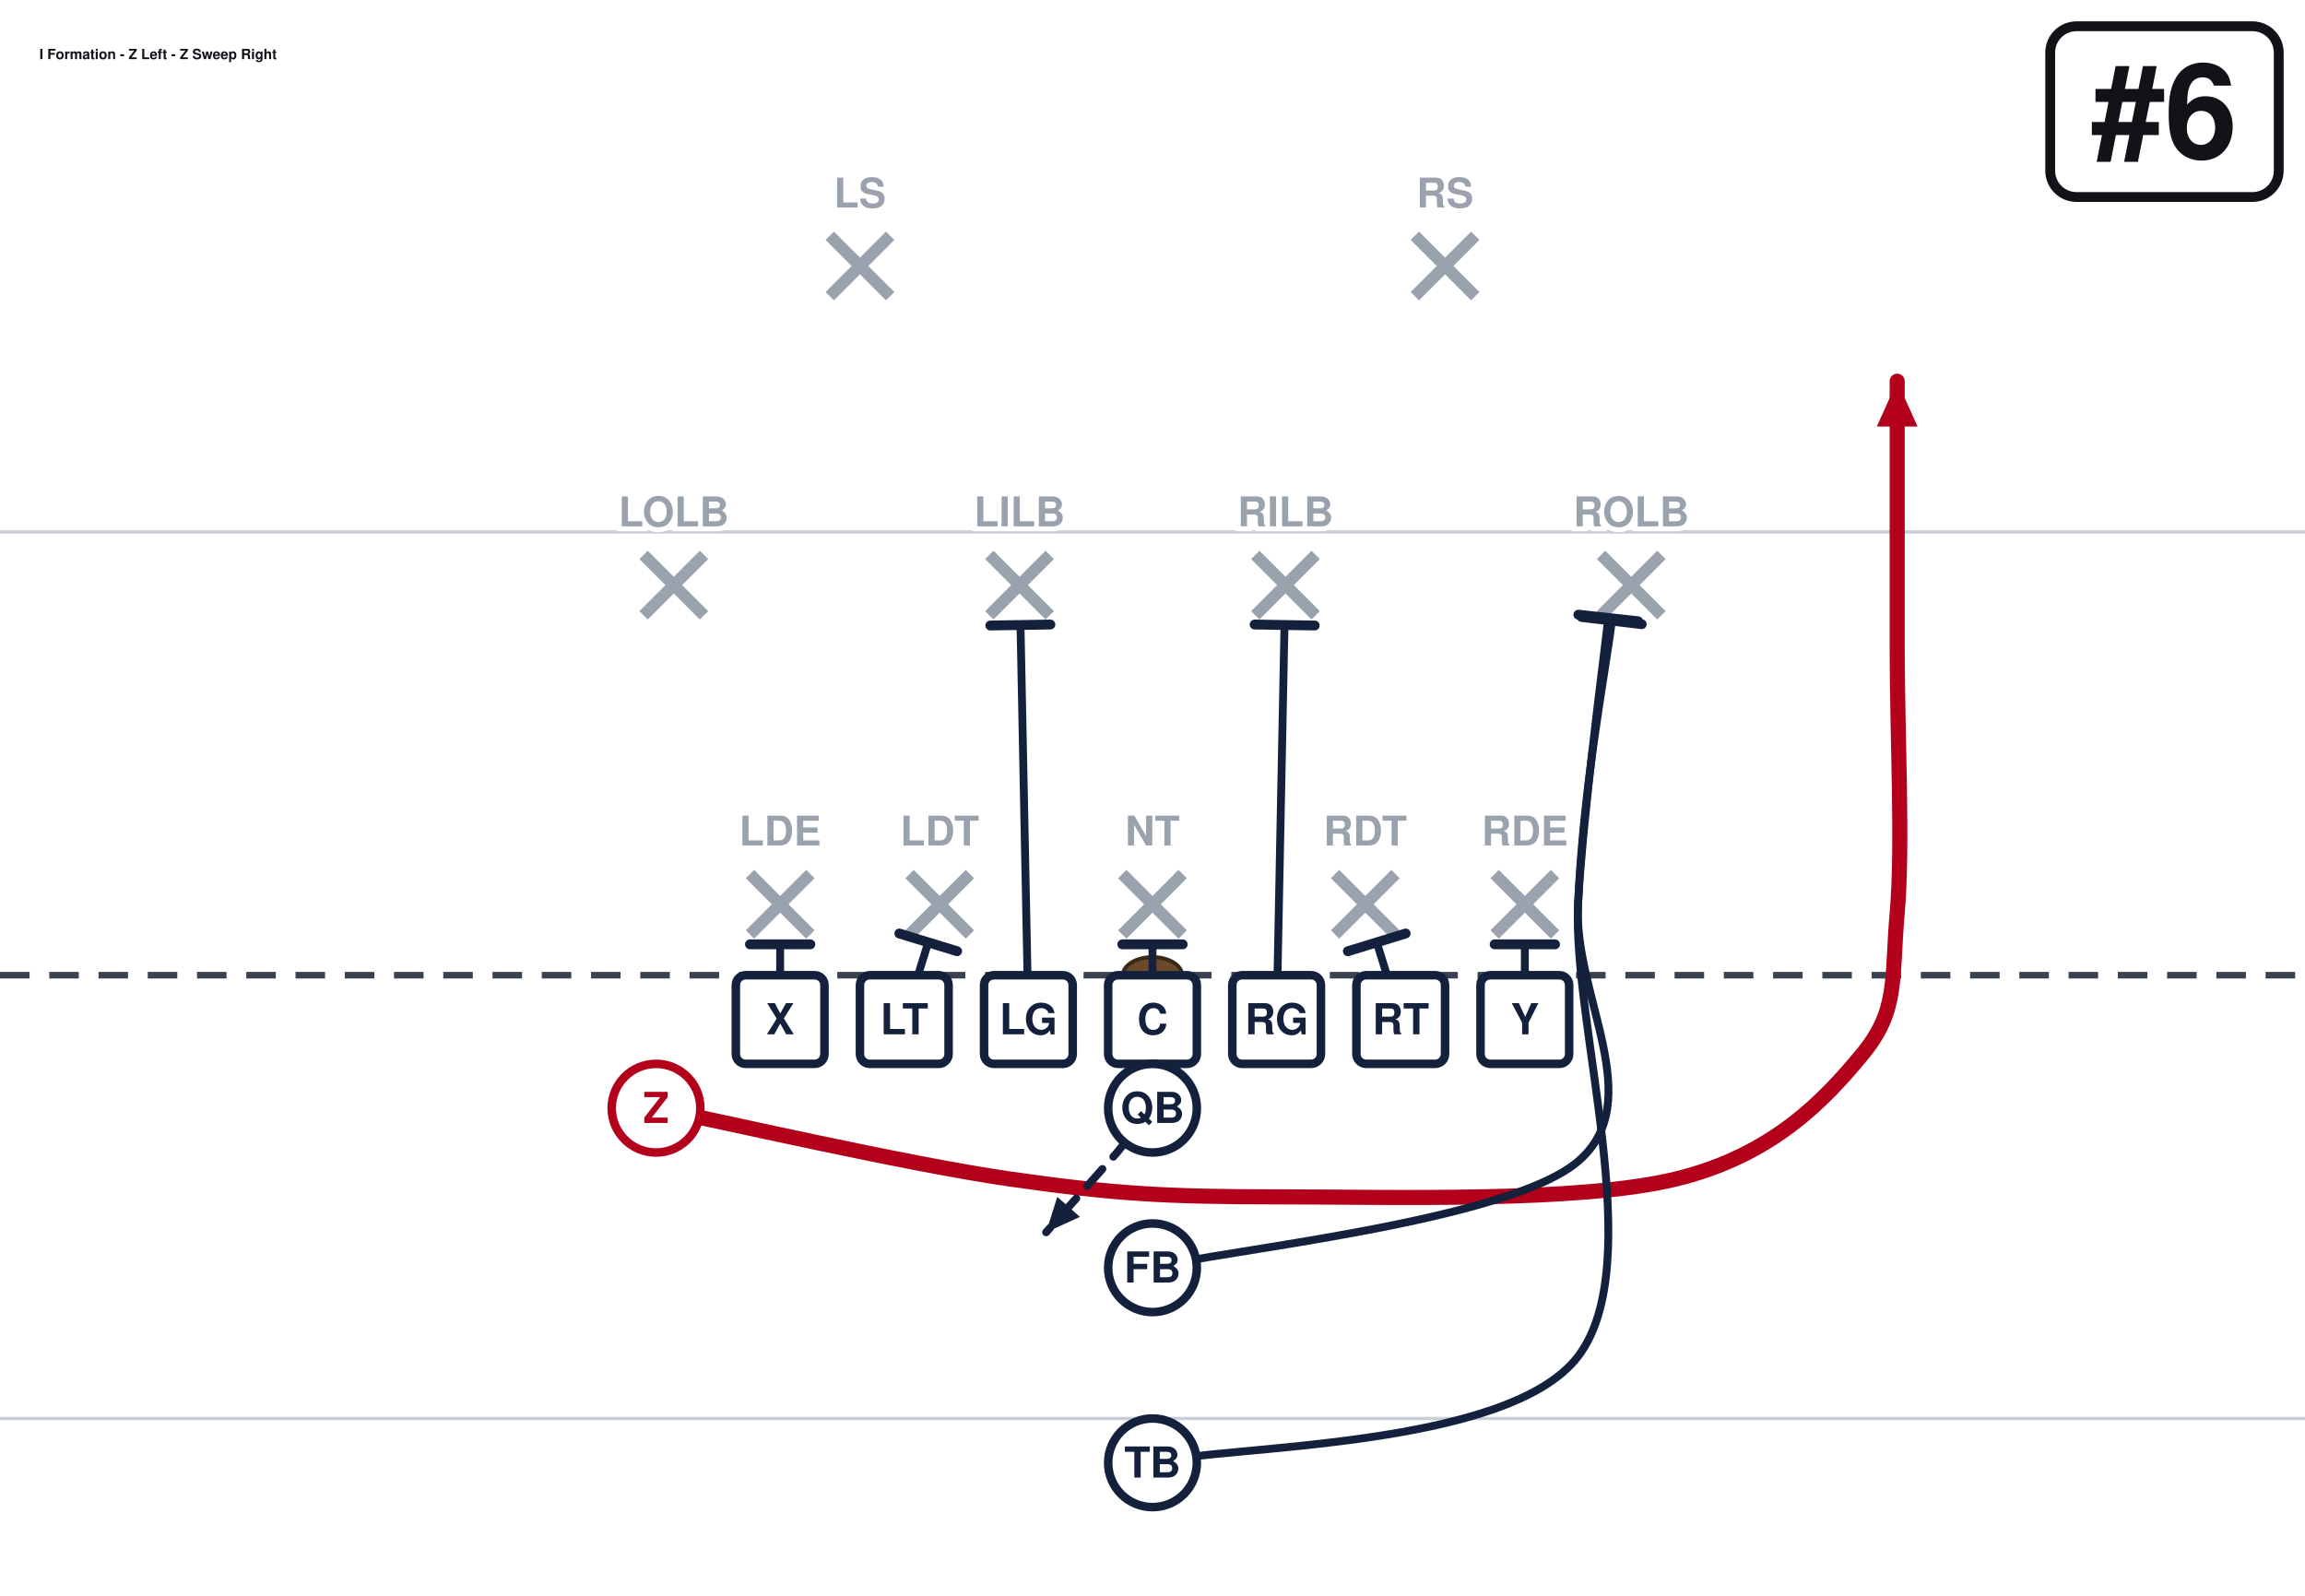
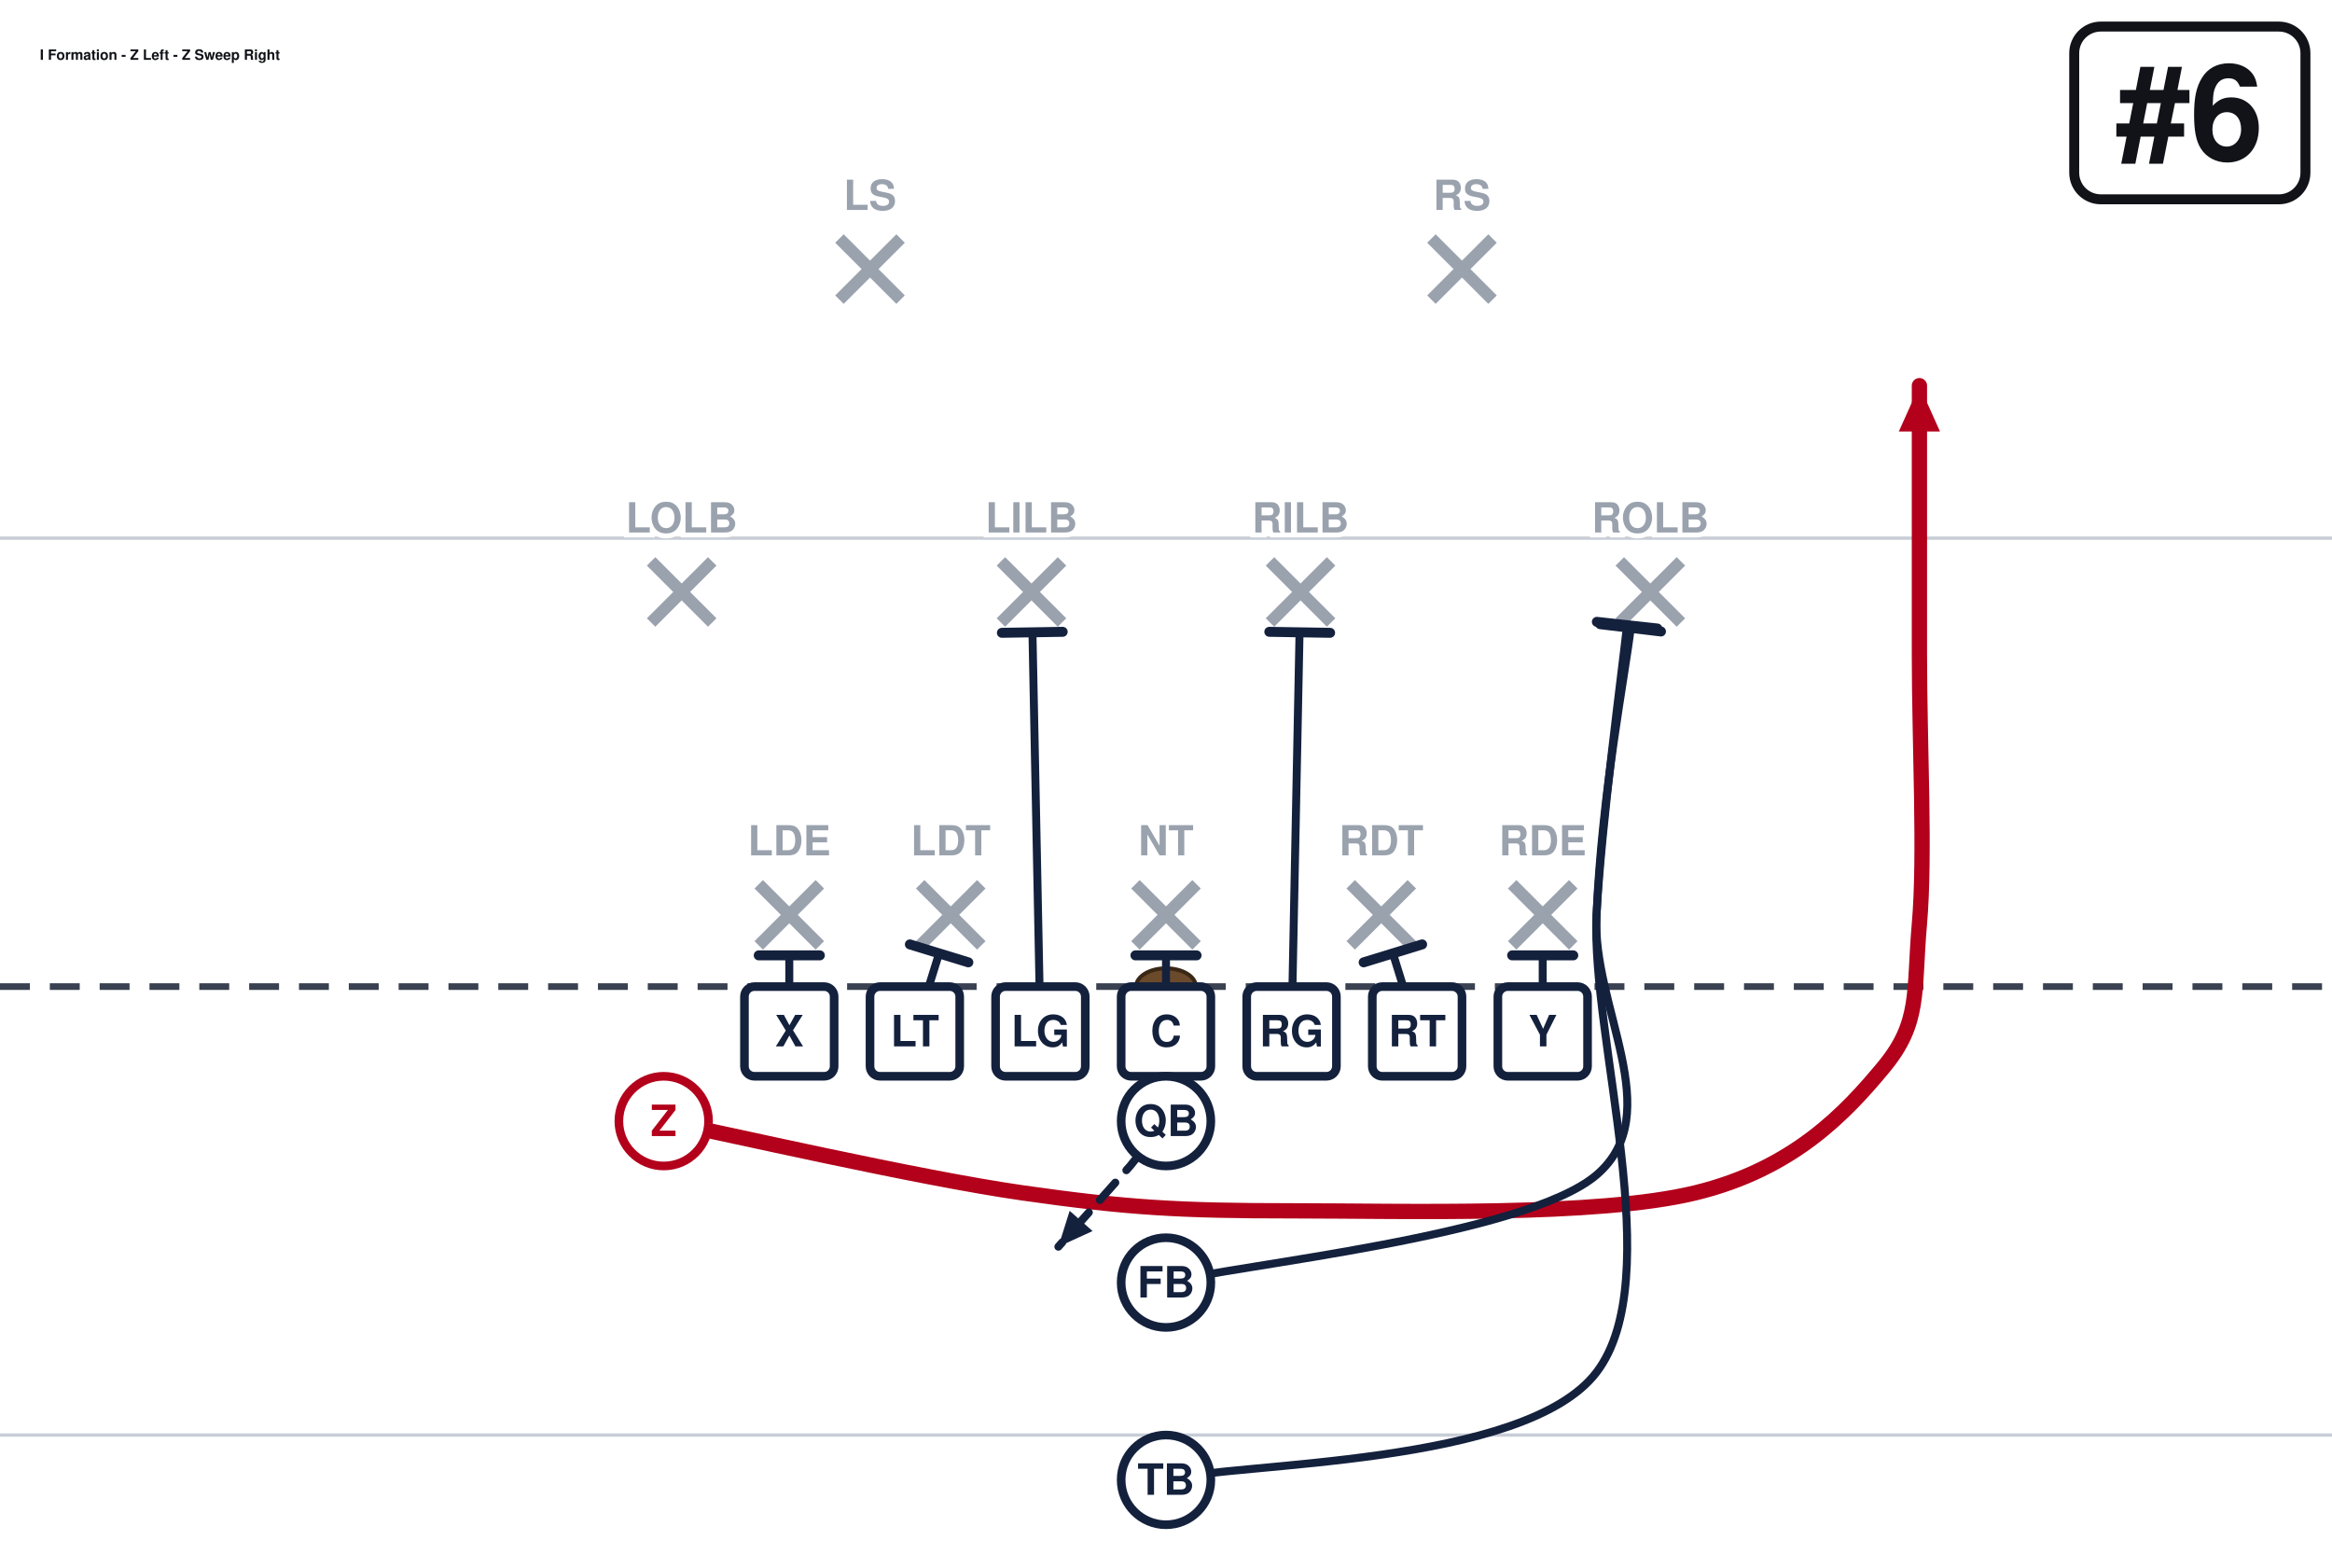
- <svg xmlns="http://www.w3.org/2000/svg" width="702" height="486" viewBox="0 27 702 486" font-family="Segoe UI, Helvetica, Arial, sans-serif" role="img">
+ <svg xmlns="http://www.w3.org/2000/svg" width="702" height="472" viewBox="0 27 702 472" font-family="Segoe UI, Helvetica, Arial, sans-serif" role="img">
  <rect x="0" y="0" width="702" height="513" fill="#ffffff" />
  <line x1="0" y1="459.0" x2="702" y2="459.0" stroke="#c8cdd6" stroke-width="1" />
  <line x1="0" y1="189.0" x2="702" y2="189.0" stroke="#c8cdd6" stroke-width="1" />
  <line x1="0" y1="324.0" x2="702" y2="324.0" stroke="#3a4150" stroke-width="2" stroke-dasharray="9 6" />
  <ellipse cx="351.0" cy="324.0" rx="9" ry="5.5" fill="#6b4a2b" stroke="#3a2716" stroke-width="1.2" />
  <line x1="228.4" y1="293.2" x2="246.8" y2="311.6" stroke="#9aa2ae" stroke-width="3.6" />
  <line x1="246.8" y1="293.2" x2="228.4" y2="311.6" stroke="#9aa2ae" stroke-width="3.6" />
  <line x1="277.0" y1="293.2" x2="295.4" y2="311.6" stroke="#9aa2ae" stroke-width="3.6" />
  <line x1="295.4" y1="293.2" x2="277.0" y2="311.6" stroke="#9aa2ae" stroke-width="3.6" />
  <line x1="341.8" y1="293.2" x2="360.2" y2="311.6" stroke="#9aa2ae" stroke-width="3.6" />
  <line x1="360.2" y1="293.2" x2="341.8" y2="311.6" stroke="#9aa2ae" stroke-width="3.6" />
  <line x1="406.6" y1="293.2" x2="425.0" y2="311.6" stroke="#9aa2ae" stroke-width="3.6" />
  <line x1="425.0" y1="293.2" x2="406.6" y2="311.6" stroke="#9aa2ae" stroke-width="3.6" />
  <line x1="455.2" y1="293.2" x2="473.6" y2="311.6" stroke="#9aa2ae" stroke-width="3.6" />
  <line x1="473.6" y1="293.2" x2="455.2" y2="311.6" stroke="#9aa2ae" stroke-width="3.6" />
  <line x1="196.0" y1="196.0" x2="214.4" y2="214.4" stroke="#9aa2ae" stroke-width="3.6" />
  <line x1="214.4" y1="196.0" x2="196.0" y2="214.4" stroke="#9aa2ae" stroke-width="3.6" />
  <line x1="301.3" y1="196.0" x2="319.7" y2="214.4" stroke="#9aa2ae" stroke-width="3.6" />
  <line x1="319.7" y1="196.0" x2="301.3" y2="214.4" stroke="#9aa2ae" stroke-width="3.6" />
  <line x1="382.3" y1="196.0" x2="400.7" y2="214.4" stroke="#9aa2ae" stroke-width="3.6" />
  <line x1="400.7" y1="196.0" x2="382.3" y2="214.4" stroke="#9aa2ae" stroke-width="3.6" />
  <line x1="487.6" y1="196.0" x2="506.0" y2="214.4" stroke="#9aa2ae" stroke-width="3.6" />
  <line x1="506.0" y1="196.0" x2="487.6" y2="214.4" stroke="#9aa2ae" stroke-width="3.6" />
  <line x1="252.7" y1="98.8" x2="271.1" y2="117.2" stroke="#9aa2ae" stroke-width="3.6" />
  <line x1="271.1" y1="98.8" x2="252.7" y2="117.2" stroke="#9aa2ae" stroke-width="3.6" />
  <line x1="430.9" y1="98.8" x2="449.3" y2="117.2" stroke="#9aa2ae" stroke-width="3.6" />
  <line x1="449.3" y1="98.8" x2="430.9" y2="117.2" stroke="#9aa2ae" stroke-width="3.6" />
  <path d="M237.6,337.5 L237.6,314.6" fill="none" stroke="#14213d" stroke-width="2.4" stroke-linecap="round" stroke-linejoin="round" />
  <line x1="228.4" y1="314.6" x2="246.8" y2="314.6" stroke="#14213d" stroke-width="3.0" stroke-linecap="round" />
  <path d="M275.4,337.5 L282.7,314.0" fill="none" stroke="#14213d" stroke-width="2.4" stroke-linecap="round" stroke-linejoin="round" />
  <line x1="273.9" y1="311.3" x2="291.5" y2="316.7" stroke="#14213d" stroke-width="3.0" stroke-linecap="round" />
  <path d="M313.2,337.5 L310.8,217.4" fill="none" stroke="#14213d" stroke-width="2.4" stroke-linecap="round" stroke-linejoin="round" />
  <line x1="301.6" y1="217.5" x2="319.9" y2="217.2" stroke="#14213d" stroke-width="3.0" stroke-linecap="round" />
  <path d="M351.0,337.5 L351.0,314.6" fill="none" stroke="#14213d" stroke-width="2.4" stroke-linecap="round" stroke-linejoin="round" />
  <line x1="341.8" y1="314.6" x2="360.2" y2="314.6" stroke="#14213d" stroke-width="3.0" stroke-linecap="round" />
  <path d="M388.8,337.5 L391.2,217.4" fill="none" stroke="#14213d" stroke-width="2.4" stroke-linecap="round" stroke-linejoin="round" />
  <line x1="382.1" y1="217.2" x2="400.4" y2="217.5" stroke="#14213d" stroke-width="3.0" stroke-linecap="round" />
  <path d="M426.6,337.5 L419.3,314.0" fill="none" stroke="#14213d" stroke-width="2.4" stroke-linecap="round" stroke-linejoin="round" />
  <line x1="410.5" y1="316.7" x2="428.1" y2="311.3" stroke="#14213d" stroke-width="3.0" stroke-linecap="round" />
  <path d="M464.4,337.5 L464.4,314.6" fill="none" stroke="#14213d" stroke-width="2.4" stroke-linecap="round" stroke-linejoin="round" />
  <line x1="455.2" y1="314.6" x2="473.6" y2="314.6" stroke="#14213d" stroke-width="3.0" stroke-linecap="round" />
  <path d="M199.8,364.5 C217.8,368.1 276.3,381.6 307.8,386.1 C339.3,390.6 355.1,391.5 388.8,391.5 C422.6,391.5 480.6,393.3 510.3,386.1 C540.0,378.9 555.8,361.8 567.0,348.3 C578.2,334.8 576.0,325.8 577.8,305.1 C579.6,284.4 577.8,251.1 577.8,224.1 C577.8,197.1 577.8,156.6 577.8,143.1" fill="none" stroke="#b3001b" stroke-width="4.6" stroke-linecap="round" stroke-linejoin="round" />
  <polygon points="577.8,143.1 584.0,156.9 571.6,156.9" fill="#b3001b" />
  <path d="M351.0,364.5 L340.2,378.0 L318.6,402.3" fill="none" stroke="#14213d" stroke-width="2.4" stroke-linecap="round" stroke-linejoin="round" stroke-dasharray="7 5" />
  <polygon points="318.6,402.3 322.0,391.5 328.9,397.6" fill="#14213d" />
  <path d="M351.0,413.1 C372.6,407.7 459.0,399.1 480.6,380.7 C502.2,362.2 479.1,330.0 480.6,302.4 C482.1,274.8 488.2,229.7 489.8,215.2" fill="none" stroke="#14213d" stroke-width="2.4" stroke-linecap="round" stroke-linejoin="round" />
  <line x1="480.7" y1="214.2" x2="498.9" y2="216.2" stroke="#14213d" stroke-width="3.0" stroke-linecap="round" />
  <path d="M351.0,472.5 C372.6,467.1 459.0,468.5 480.6,440.1 C502.2,411.8 478.9,339.8 480.6,302.4 C482.3,265.0 489.2,230.4 490.9,216.0" fill="none" stroke="#14213d" stroke-width="2.4" stroke-linecap="round" stroke-linejoin="round" />
  <line x1="481.7" y1="214.9" x2="500.0" y2="217.1" stroke="#14213d" stroke-width="3.0" stroke-linecap="round" />
  <rect x="224.1" y="324.0" width="27.0" height="27.0" rx="3" fill="#ffffff" stroke="#14213d" stroke-width="2.6" />
  <text x="237.6" y="342.0" text-anchor="middle" font-size="13" font-weight="700" fill="#14213d">X</text>
  <rect x="261.9" y="324.0" width="27.0" height="27.0" rx="3" fill="#ffffff" stroke="#14213d" stroke-width="2.6" />
  <text x="275.4" y="342.0" text-anchor="middle" font-size="13" font-weight="700" fill="#14213d">LT</text>
  <rect x="299.7" y="324.0" width="27.0" height="27.0" rx="3" fill="#ffffff" stroke="#14213d" stroke-width="2.6" />
  <text x="313.2" y="342.0" text-anchor="middle" font-size="13" font-weight="700" fill="#14213d">LG</text>
  <rect x="337.5" y="324.0" width="27.0" height="27.0" rx="3" fill="#ffffff" stroke="#14213d" stroke-width="2.6" />
  <text x="351.0" y="342.0" text-anchor="middle" font-size="13" font-weight="700" fill="#14213d">C</text>
  <rect x="375.3" y="324.0" width="27.0" height="27.0" rx="3" fill="#ffffff" stroke="#14213d" stroke-width="2.6" />
  <text x="388.8" y="342.0" text-anchor="middle" font-size="13" font-weight="700" fill="#14213d">RG</text>
  <rect x="413.1" y="324.0" width="27.0" height="27.0" rx="3" fill="#ffffff" stroke="#14213d" stroke-width="2.6" />
  <text x="426.6" y="342.0" text-anchor="middle" font-size="13" font-weight="700" fill="#14213d">RT</text>
  <rect x="450.9" y="324.0" width="27.0" height="27.0" rx="3" fill="#ffffff" stroke="#14213d" stroke-width="2.6" />
  <text x="464.4" y="342.0" text-anchor="middle" font-size="13" font-weight="700" fill="#14213d">Y</text>
  <circle cx="199.8" cy="364.5" r="13.5" fill="#ffffff" stroke="#b3001b" stroke-width="2.6" />
  <text x="199.8" y="369.0" text-anchor="middle" font-size="13" font-weight="700" fill="#b3001b">Z</text>
  <circle cx="351.0" cy="364.5" r="13.5" fill="#ffffff" stroke="#14213d" stroke-width="2.6" />
  <text x="351.0" y="369.0" text-anchor="middle" font-size="13" font-weight="700" fill="#14213d">QB</text>
  <circle cx="351.0" cy="413.1" r="13.5" fill="#ffffff" stroke="#14213d" stroke-width="2.6" />
  <text x="351.0" y="417.6" text-anchor="middle" font-size="13" font-weight="700" fill="#14213d">FB</text>
  <circle cx="351.0" cy="472.5" r="13.5" fill="#ffffff" stroke="#14213d" stroke-width="2.6" />
  <text x="351.0" y="477.0" text-anchor="middle" font-size="13" font-weight="700" fill="#14213d">TB</text>
  <text x="237.6" y="284.5" text-anchor="middle" font-size="12.5" fill="#9aa2ae" font-weight="600" stroke="#fff" stroke-width="3" paint-order="stroke">LDE</text>
  <text x="286.2" y="284.5" text-anchor="middle" font-size="12.5" fill="#9aa2ae" font-weight="600" stroke="#fff" stroke-width="3" paint-order="stroke">LDT</text>
  <text x="351.0" y="284.5" text-anchor="middle" font-size="12.5" fill="#9aa2ae" font-weight="600" stroke="#fff" stroke-width="3" paint-order="stroke">NT</text>
  <text x="415.8" y="284.5" text-anchor="middle" font-size="12.5" fill="#9aa2ae" font-weight="600" stroke="#fff" stroke-width="3" paint-order="stroke">RDT</text>
  <text x="464.4" y="284.5" text-anchor="middle" font-size="12.5" fill="#9aa2ae" font-weight="600" stroke="#fff" stroke-width="3" paint-order="stroke">RDE</text>
  <text x="205.2" y="187.3" text-anchor="middle" font-size="12.5" fill="#9aa2ae" font-weight="600" stroke="#fff" stroke-width="3" paint-order="stroke">LOLB</text>
  <text x="310.5" y="187.3" text-anchor="middle" font-size="12.5" fill="#9aa2ae" font-weight="600" stroke="#fff" stroke-width="3" paint-order="stroke">LILB</text>
  <text x="391.5" y="187.3" text-anchor="middle" font-size="12.5" fill="#9aa2ae" font-weight="600" stroke="#fff" stroke-width="3" paint-order="stroke">RILB</text>
  <text x="496.8" y="187.3" text-anchor="middle" font-size="12.5" fill="#9aa2ae" font-weight="600" stroke="#fff" stroke-width="3" paint-order="stroke">ROLB</text>
  <text x="261.9" y="90.2" text-anchor="middle" font-size="12.5" fill="#9aa2ae" font-weight="600" stroke="#fff" stroke-width="3" paint-order="stroke">LS</text>
  <text x="440.1" y="90.2" text-anchor="middle" font-size="12.5" fill="#9aa2ae" font-weight="600" stroke="#fff" stroke-width="3" paint-order="stroke">RS</text>
  <rect x="624.4" y="35.0" width="69.6" height="52.0" rx="8" fill="#ffffff" stroke="#111318" stroke-width="3" />
  <text x="659.2" y="75.0" text-anchor="middle" font-size="40" font-weight="800" fill="#111318">#6</text>
  <text x="12.0" y="45.0" font-size="4.3" font-weight="700" fill="#111318">I Formation - Z Left - Z Sweep Right</text>
</svg>
